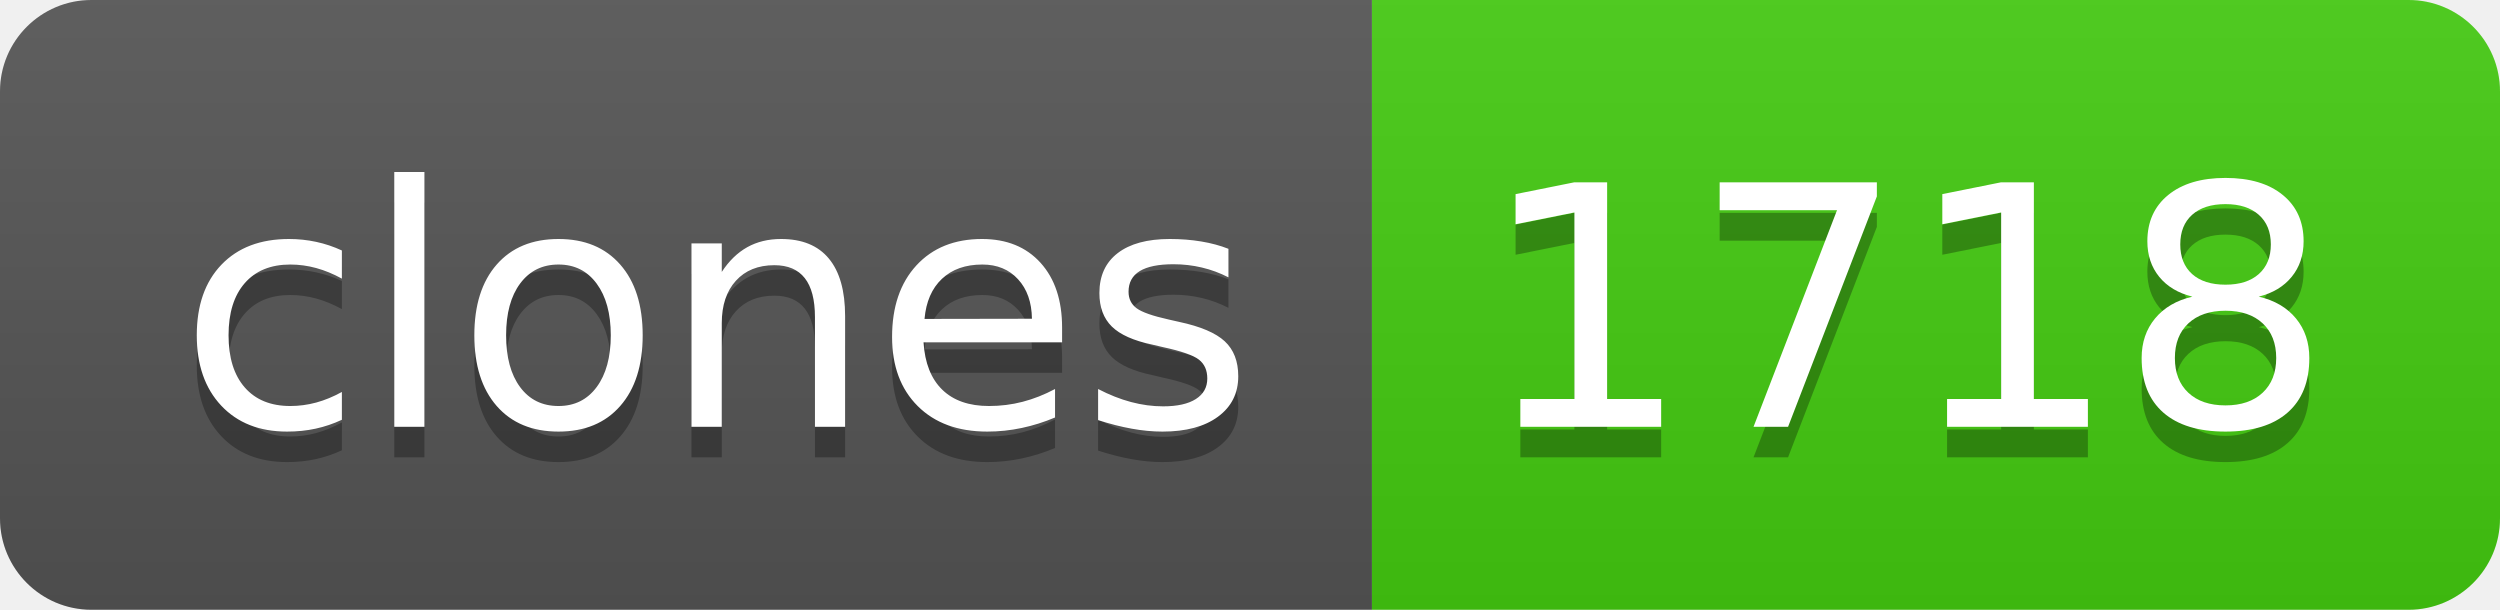
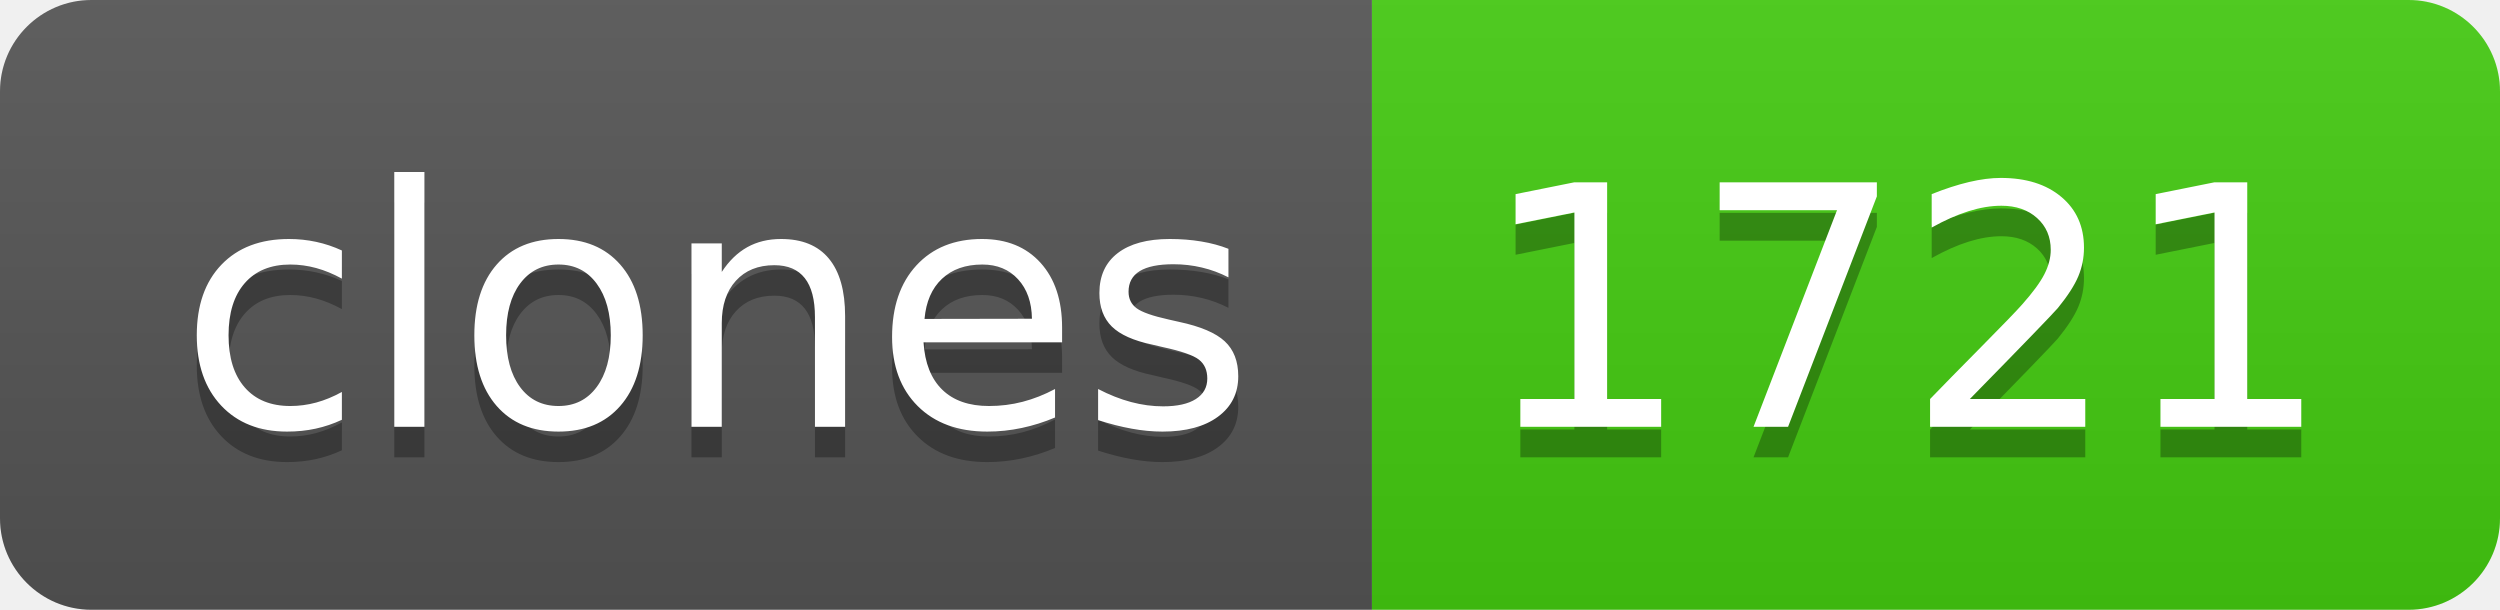
- <svg xmlns="http://www.w3.org/2000/svg" width="82" height="20" role="img" aria-label="clones: 1718">
+ <svg xmlns="http://www.w3.org/2000/svg" width="82" height="20" role="img" aria-label="clones: 1721">
  <linearGradient id="s" x2="0" y2="100%">
    <stop offset="0" stop-color="#bbb" stop-opacity=".1" />
    <stop offset="1" stop-opacity=".1" />
  </linearGradient>
  <clipPath id="r">
    <rect width="82" height="20" rx="3" fill="#fff" />
  </clipPath>
  <g clip-path="url(#r)">
    <rect width="45" height="20" fill="#555" />
    <rect x="45" width="37" height="20" fill="#4c1" />
    <rect width="82" height="20" fill="url(#s)" />
  </g>
  <g fill="#fff" text-anchor="middle" font-family="Verdana,Geneva,DejaVu Sans,sans-serif" text-rendering="geometricPrecision" font-size="110">
    <text aria-hidden="true" x="235" y="150" fill="#010101" fill-opacity=".3" transform="scale(.1)" textLength="350">clones</text>
    <text x="235" y="140" transform="scale(.1)" fill="#fff" textLength="350">clones</text>
-     <text aria-hidden="true" x="625" y="150" fill="#010101" fill-opacity=".3" transform="scale(.1)" textLength="270">1718</text>
-     <text x="625" y="140" transform="scale(.1)" fill="#fff" textLength="270">1718</text>
+     <text aria-hidden="true" x="625" y="150" fill="#010101" fill-opacity=".3" transform="scale(.1)" textLength="270">1721</text>
+     <text x="625" y="140" transform="scale(.1)" fill="#fff" textLength="270">1721</text>
  </g>
</svg>
